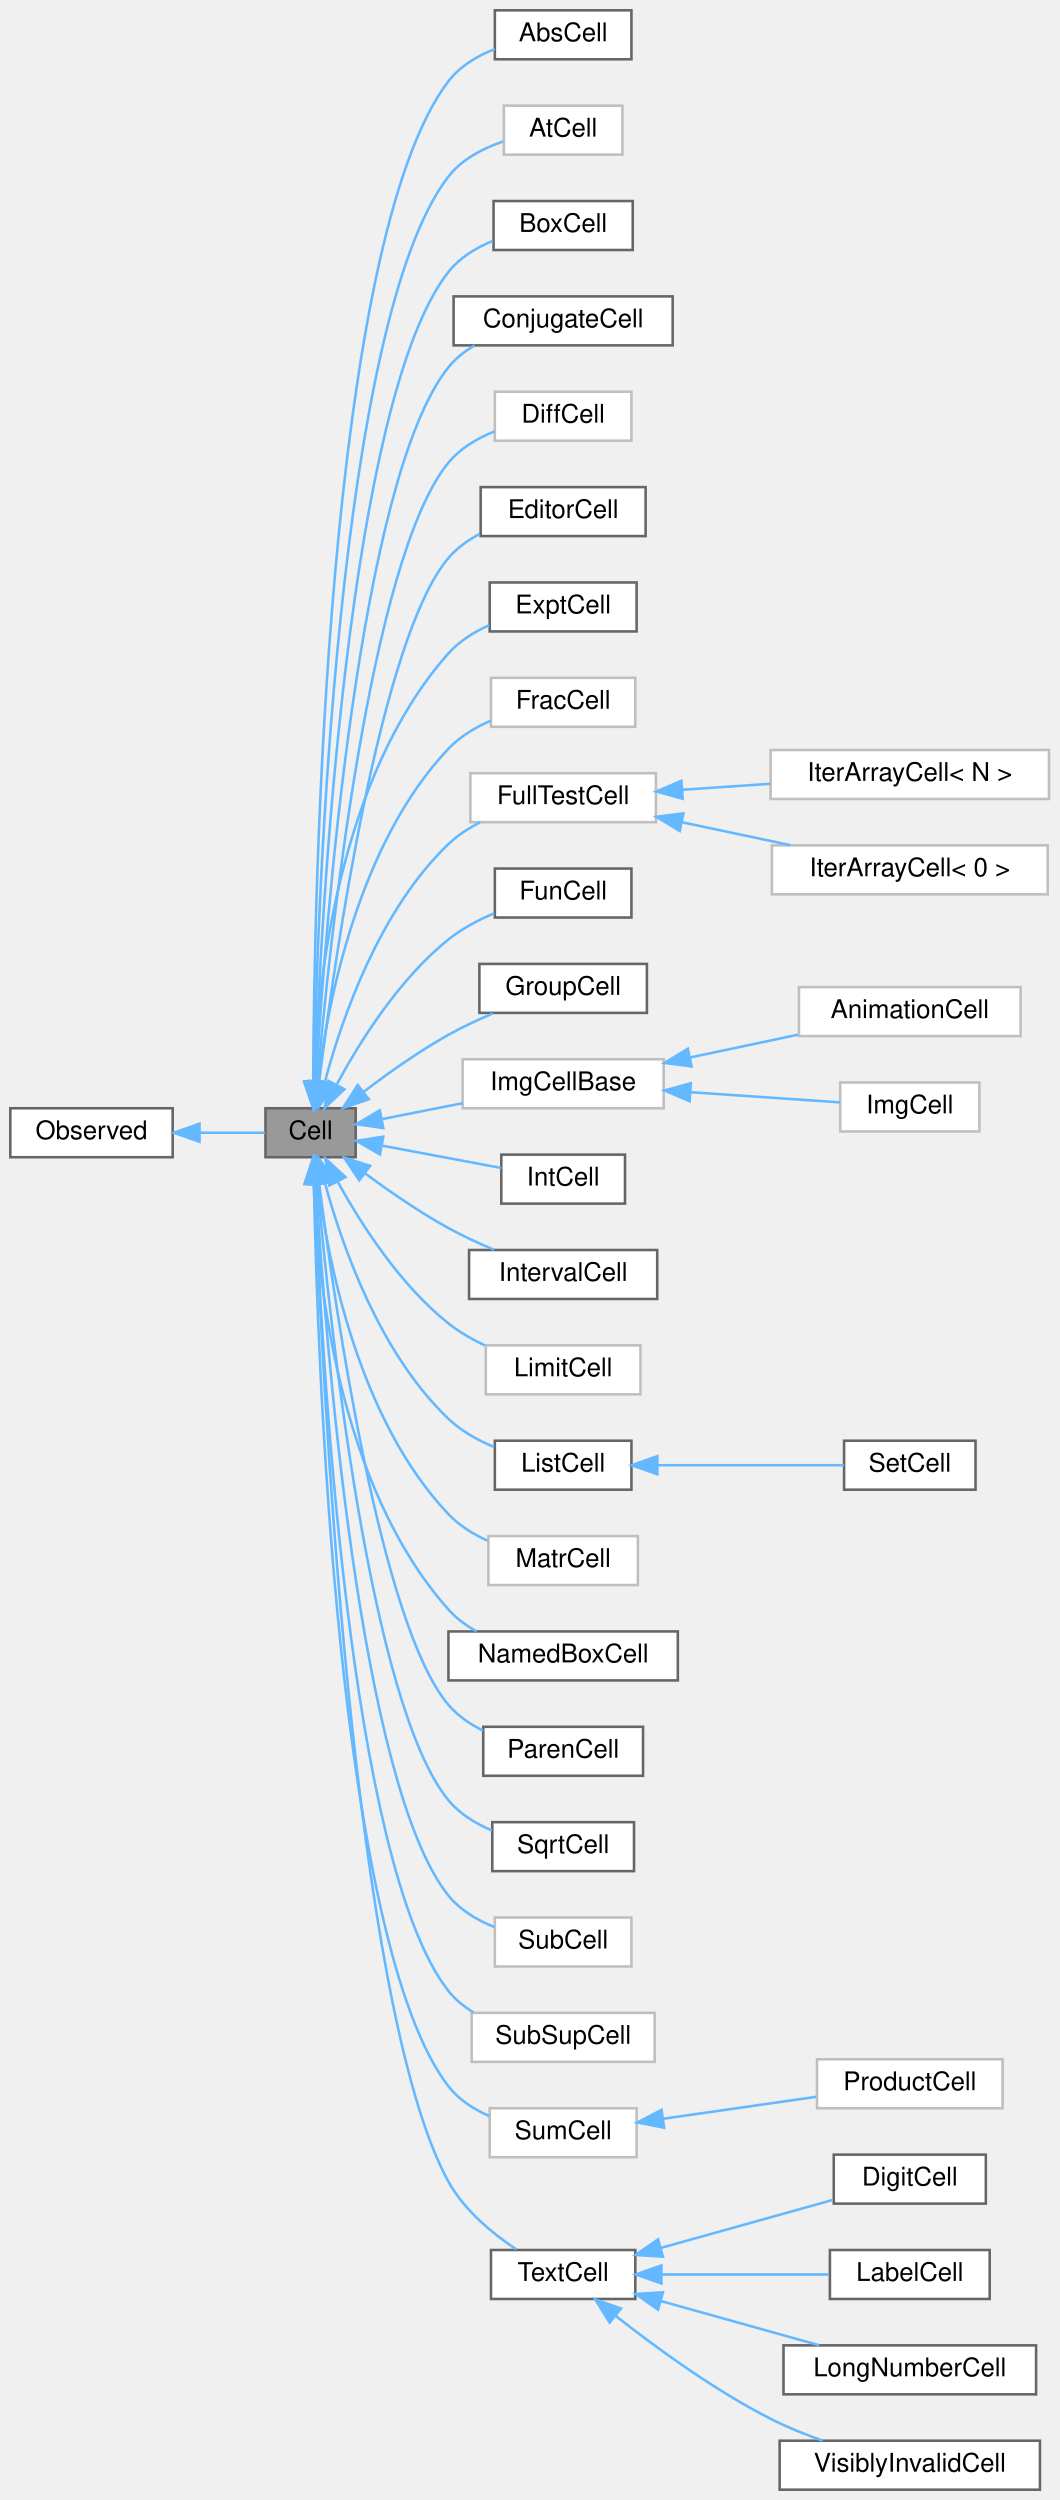
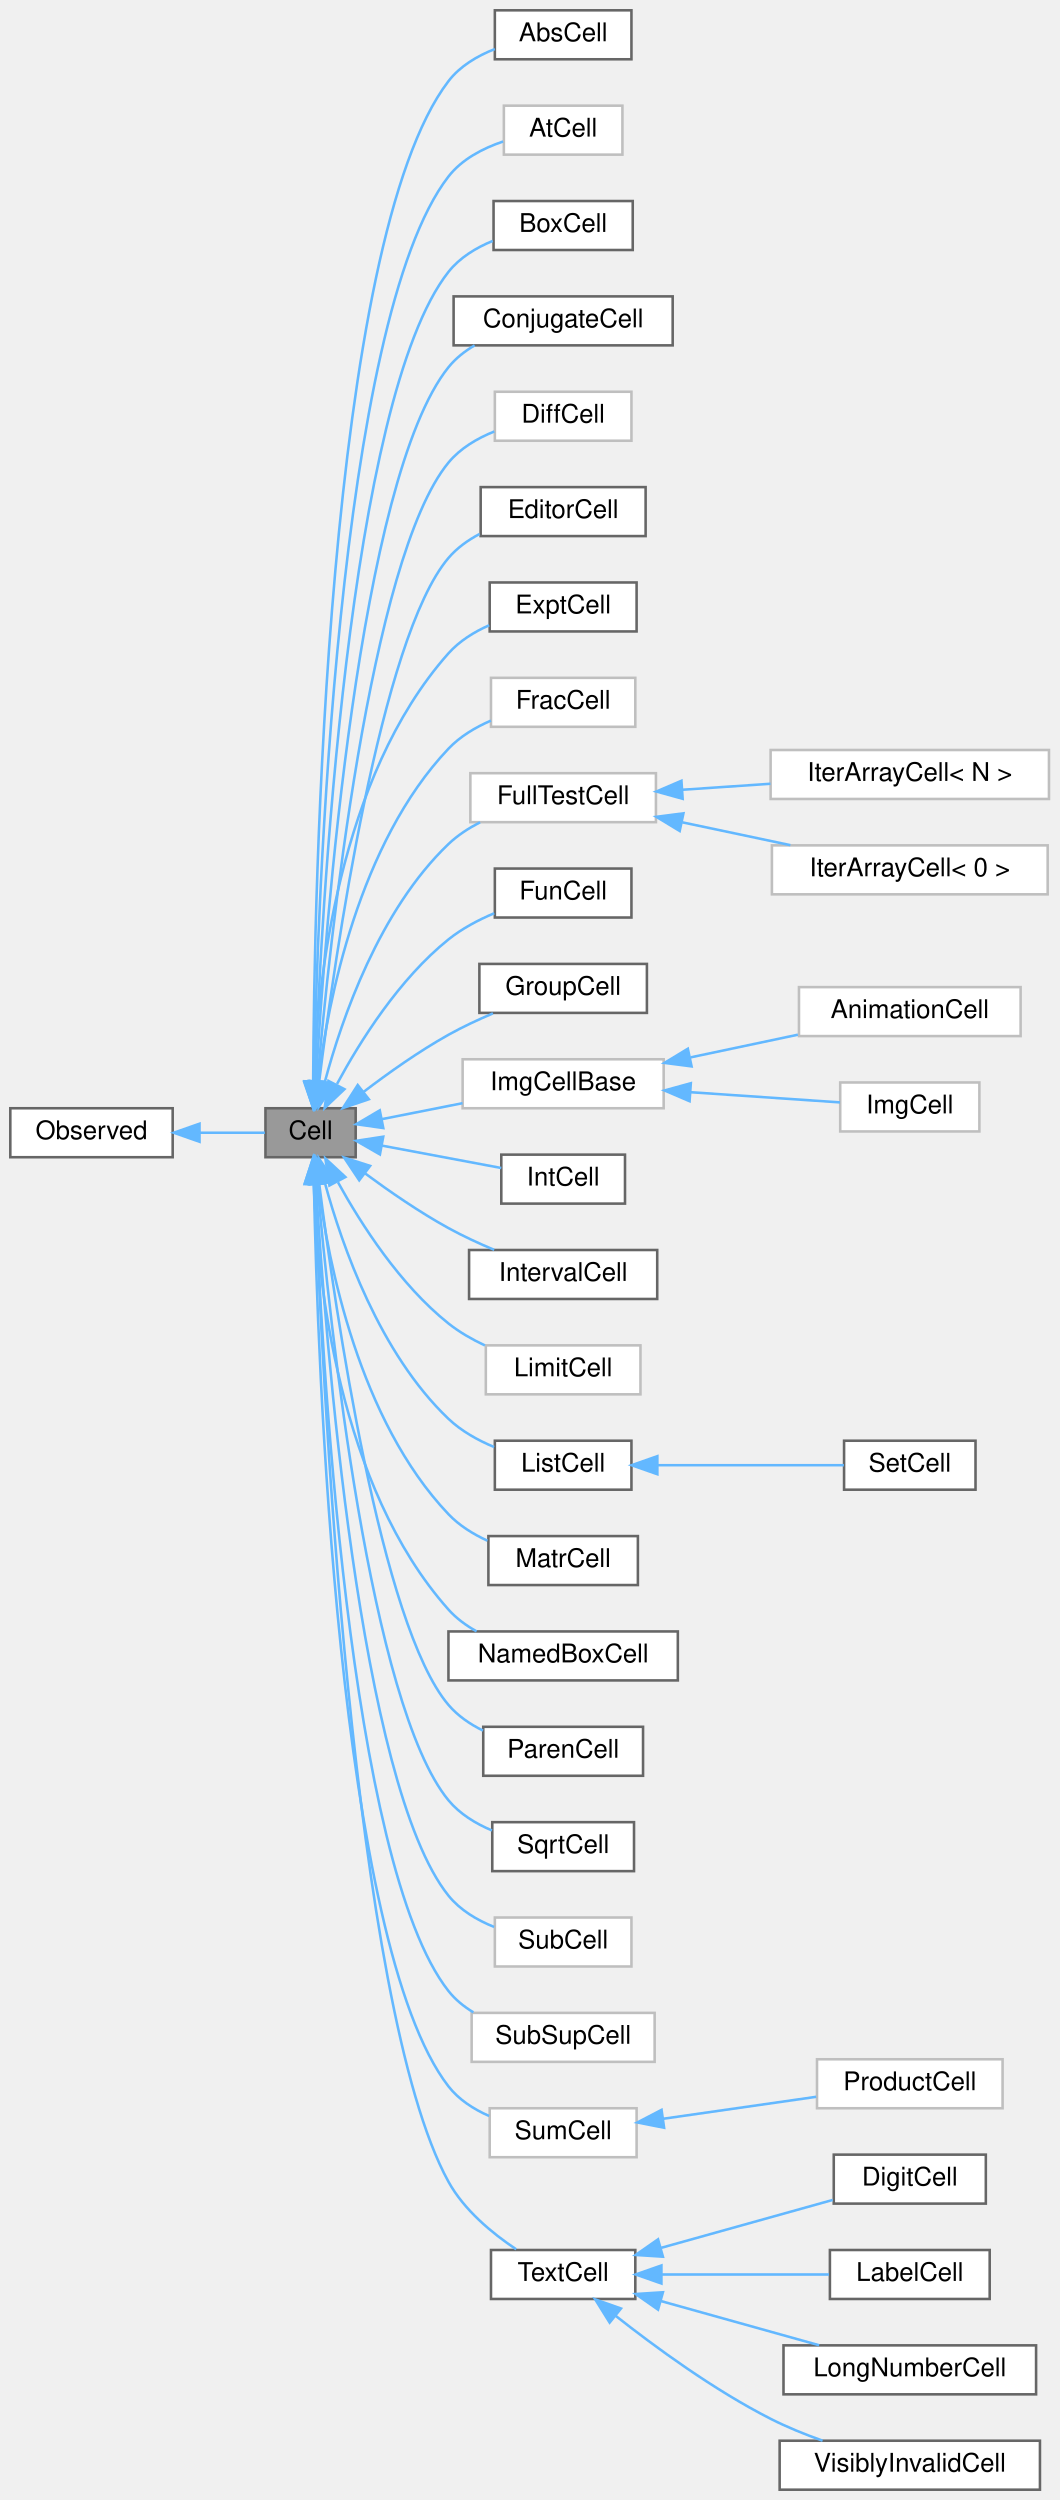
<svg xmlns="http://www.w3.org/2000/svg" xmlns:xlink="http://www.w3.org/1999/xlink" width="411pt" height="970pt" viewBox="0.00 0.00 411.00 970.00">
  <g id="graph0" class="graph" transform="scale(1 1) rotate(0) translate(4 966)">
    <g id="node1" class="node">
      <g id="a_node1">
        <a xlink:title="The base class all cell types the worksheet can consist of are derived from.">
          <polygon fill="#999999" stroke="#666666" points="134,-536 99,-536 99,-517 134,-517 134,-536" />
          <text text-anchor="middle" x="116.5" y="-524" font-family="Helvetica,sans-Serif" font-size="10.00">Cell</text>
        </a>
      </g>
    </g>
    <g id="node3" class="node">
      <g id="a_node3">
        <a xlink:href="classAbsCell.html" target="_top" xlink:title="A cell that represents an abs(x) block.">
          <polygon fill="white" stroke="#666666" points="241,-962 188,-962 188,-943 241,-943 241,-962" />
          <text text-anchor="middle" x="214.5" y="-950" font-family="Helvetica,sans-Serif" font-size="10.00">AbsCell</text>
        </a>
      </g>
    </g>
    <g id="edge2" class="edge">
      <path fill="none" stroke="#63b8ff" d="M117.5,-546.39C117.87,-619.54 122.62,-872.59 170,-934.5 174.47,-940.34 181.17,-944.3 187.99,-946.98" />
      <polygon fill="#63b8ff" stroke="#63b8ff" points="121,-546.24 117.47,-536.25 114,-546.26 121,-546.24" />
    </g>
    <g id="node4" class="node">
      <g id="a_node4">
        <a xlink:href="classAtCell.html" target="_top" xlink:title=" ">
          <polygon fill="white" stroke="#bfbfbf" points="237.5,-925 191.5,-925 191.5,-906 237.5,-906 237.5,-925" />
          <text text-anchor="middle" x="214.5" y="-913" font-family="Helvetica,sans-Serif" font-size="10.00">AtCell</text>
        </a>
      </g>
    </g>
    <g id="edge3" class="edge">
      <path fill="none" stroke="#63b8ff" d="M117.78,-546.32C119.14,-615.03 126.86,-841.86 170,-897.5 175.21,-904.22 183.36,-908.45 191.21,-911.1" />
      <polygon fill="#63b8ff" stroke="#63b8ff" points="121.28,-545.98 117.61,-536.05 114.28,-546.1 121.28,-545.98" />
    </g>
    <g id="node5" class="node">
      <g id="a_node5">
        <a xlink:href="classBoxCell.html" target="_top" xlink:title="A cell that represents a box(x) block.">
          <polygon fill="white" stroke="#666666" points="241.5,-888 187.5,-888 187.5,-869 241.5,-869 241.5,-888" />
          <text text-anchor="middle" x="214.5" y="-876" font-family="Helvetica,sans-Serif" font-size="10.00">BoxCell</text>
        </a>
      </g>
    </g>
    <g id="edge4" class="edge">
      <path fill="none" stroke="#63b8ff" d="M118.13,-546.38C120.54,-610.6 131.11,-811.12 170,-860.5 174.35,-866.02 180.69,-869.86 187.18,-872.53" />
      <polygon fill="#63b8ff" stroke="#63b8ff" points="121.62,-545.92 117.77,-536.05 114.62,-546.16 121.62,-545.92" />
    </g>
    <g id="node6" class="node">
      <g id="a_node6">
        <a xlink:href="classConjugateCell.html" target="_top" xlink:title="A cell that represents a conjugate(x) block.">
          <polygon fill="white" stroke="#666666" points="257,-851 172,-851 172,-832 257,-832 257,-851" />
          <text text-anchor="middle" x="214.5" y="-839" font-family="Helvetica,sans-Serif" font-size="10.00">ConjugateCell</text>
        </a>
      </g>
    </g>
    <g id="edge5" class="edge">
      <path fill="none" stroke="#63b8ff" d="M118.57,-546.47C122.12,-605.93 135.34,-780.35 170,-823.5 172.76,-826.94 176.3,-829.73 180.15,-831.99" />
      <polygon fill="#63b8ff" stroke="#63b8ff" points="122.05,-545.97 117.98,-536.18 115.06,-546.37 122.05,-545.97" />
    </g>
    <g id="node7" class="node">
      <g id="a_node7">
        <a xlink:href="classDiffCell.html" target="_top" xlink:title=" ">
          <polygon fill="white" stroke="#bfbfbf" points="241,-814 188,-814 188,-795 241,-795 241,-814" />
          <text text-anchor="middle" x="214.5" y="-802" font-family="Helvetica,sans-Serif" font-size="10.00">DiffCell</text>
        </a>
      </g>
    </g>
    <g id="edge6" class="edge">
      <path fill="none" stroke="#63b8ff" d="M119.09,-546.08C123.83,-600.05 139.46,-749.41 170,-786.5 174.57,-792.05 181.14,-795.91 187.79,-798.59" />
      <polygon fill="#63b8ff" stroke="#63b8ff" points="122.57,-545.76 118.24,-536.09 115.6,-546.35 122.57,-545.76" />
    </g>
    <g id="node8" class="node">
      <g id="a_node8">
        <a xlink:href="classEditorCell.html" target="_top" xlink:title="This class defines what the user sees as input cell.">
          <polygon fill="white" stroke="#666666" points="246.5,-777 182.5,-777 182.5,-758 246.5,-758 246.5,-777" />
          <text text-anchor="middle" x="214.5" y="-765" font-family="Helvetica,sans-Serif" font-size="10.00">EditorCell</text>
        </a>
      </g>
    </g>
    <g id="edge7" class="edge">
      <path fill="none" stroke="#63b8ff" d="M119.85,-546.44C125.96,-595.18 143.7,-718.58 170,-749.5 173.28,-753.36 177.53,-756.41 182.07,-758.81" />
      <polygon fill="#63b8ff" stroke="#63b8ff" points="123.29,-545.75 118.61,-536.25 116.35,-546.6 123.29,-545.75" />
    </g>
    <g id="node9" class="node">
      <g id="a_node9">
        <a xlink:href="classExptCell.html" target="_top" xlink:title="This cell represents a exp() or e^x-construct.">
          <polygon fill="white" stroke="#666666" points="243,-740 186,-740 186,-721 243,-721 243,-740" />
          <text text-anchor="middle" x="214.5" y="-728" font-family="Helvetica,sans-Serif" font-size="10.00">ExptCell</text>
        </a>
      </g>
    </g>
    <g id="edge8" class="edge">
      <path fill="none" stroke="#63b8ff" d="M117.67,-546.46C119.05,-583.7 127.17,-664.32 170,-712.5 174.24,-717.26 179.93,-720.8 185.8,-723.4" />
      <polygon fill="#63b8ff" stroke="#63b8ff" points="121.17,-546.3 117.43,-536.38 114.17,-546.47 121.17,-546.3" />
    </g>
    <g id="node10" class="node">
      <g id="a_node10">
        <a xlink:href="classFracCell.html" target="_top" xlink:title=" ">
          <polygon fill="white" stroke="#bfbfbf" points="242.5,-703 186.5,-703 186.5,-684 242.5,-684 242.5,-703" />
          <text text-anchor="middle" x="214.5" y="-691" font-family="Helvetica,sans-Serif" font-size="10.00">FracCell</text>
        </a>
      </g>
    </g>
    <g id="edge9" class="edge">
      <path fill="none" stroke="#63b8ff" d="M119.36,-546.35C123.3,-577.69 135.22,-638.8 170,-675.5 174.5,-680.25 180.43,-683.78 186.47,-686.4" />
      <polygon fill="#63b8ff" stroke="#63b8ff" points="122.82,-545.81 118.24,-536.26 115.87,-546.58 122.82,-545.81" />
    </g>
    <g id="node11" class="node">
      <g id="a_node11">
        <a xlink:href="classFullTestCell.html" target="_top" xlink:title=" ">
          <polygon fill="white" stroke="#bfbfbf" points="250.5,-666 178.5,-666 178.5,-647 250.5,-647 250.5,-666" />
          <text text-anchor="middle" x="214.5" y="-654" font-family="Helvetica,sans-Serif" font-size="10.00">FullTestCell</text>
        </a>
      </g>
    </g>
    <g id="edge10" class="edge">
      <path fill="none" stroke="#63b8ff" d="M122.05,-546.28C128.67,-570.92 143.2,-612.9 170,-638.5 173.55,-641.89 177.82,-644.67 182.28,-646.96" />
      <polygon fill="#63b8ff" stroke="#63b8ff" points="125.38,-545.14 119.55,-536.3 118.59,-546.85 125.38,-545.14" />
    </g>
    <g id="node14" class="node">
      <g id="a_node14">
        <a xlink:href="classFunCell.html" target="_top" xlink:title="FunCell represents a maxima function no special visual representation exists for.">
          <polygon fill="white" stroke="#666666" points="241,-629 188,-629 188,-610 241,-610 241,-629" />
          <text text-anchor="middle" x="214.5" y="-617" font-family="Helvetica,sans-Serif" font-size="10.00">FunCell</text>
        </a>
      </g>
    </g>
    <g id="edge13" class="edge">
      <path fill="none" stroke="#63b8ff" d="M126.76,-545.43C135.78,-562.14 150.91,-586.18 170,-601.5 175.23,-605.69 181.57,-609.05 187.77,-611.67" />
      <polygon fill="#63b8ff" stroke="#63b8ff" points="129.65,-543.39 121.96,-536.11 123.43,-546.6 129.65,-543.39" />
    </g>
    <g id="node15" class="node">
      <g id="a_node15">
        <a xlink:href="classGroupCell.html" target="_top" xlink:title="A cell grouping input (and, if there is one, also the output) cell to a foldable item.">
          <polygon fill="white" stroke="#666666" points="247,-592 182,-592 182,-573 247,-573 247,-592" />
          <text text-anchor="middle" x="214.5" y="-580" font-family="Helvetica,sans-Serif" font-size="10.00">GroupCell</text>
        </a>
      </g>
    </g>
    <g id="edge14" class="edge">
      <path fill="none" stroke="#63b8ff" d="M137.11,-542.38C146.68,-549.68 158.57,-558.11 170,-564.5 175.42,-567.53 181.46,-570.35 187.27,-572.81" />
      <polygon fill="#63b8ff" stroke="#63b8ff" points="139.1,-539.49 129.06,-536.09 134.79,-545 139.1,-539.49" />
    </g>
    <g id="node16" class="node">
      <g id="a_node16">
        <a xlink:href="classImgCellBase.html" target="_top" xlink:title=" ">
          <polygon fill="white" stroke="#bfbfbf" points="253.5,-555 175.5,-555 175.5,-536 253.5,-536 253.5,-555" />
          <text text-anchor="middle" x="214.5" y="-543" font-family="Helvetica,sans-Serif" font-size="10.00">ImgCellBase</text>
        </a>
      </g>
    </g>
    <g id="edge15" class="edge">
      <path fill="none" stroke="#63b8ff" d="M144.08,-531.76C153.78,-533.68 164.96,-535.89 175.47,-537.97" />
      <polygon fill="#63b8ff" stroke="#63b8ff" points="144.71,-528.32 134.22,-529.81 143.35,-535.18 144.71,-528.32" />
    </g>
    <g id="node19" class="node">
      <g id="a_node19">
        <a xlink:href="classIntCell.html" target="_top" xlink:title="This class represents an integral.">
          <polygon fill="white" stroke="#666666" points="238.5,-518 190.5,-518 190.5,-499 238.5,-499 238.5,-518" />
          <text text-anchor="middle" x="214.5" y="-506" font-family="Helvetica,sans-Serif" font-size="10.00">IntCell</text>
        </a>
      </g>
    </g>
    <g id="edge18" class="edge">
      <path fill="none" stroke="#63b8ff" d="M144.14,-521.51C158.7,-518.78 176.55,-515.43 190.5,-512.81" />
      <polygon fill="#63b8ff" stroke="#63b8ff" points="143.41,-518.08 134.22,-523.36 144.7,-524.96 143.41,-518.08" />
    </g>
    <g id="node20" class="node">
      <g id="a_node20">
        <a xlink:href="classIntervalCell.html" target="_top" xlink:title="The class that represents parenthesis that are wrapped around text.">
          <polygon fill="white" stroke="#666666" points="251,-481 178,-481 178,-462 251,-462 251,-481" />
          <text text-anchor="middle" x="214.5" y="-469" font-family="Helvetica,sans-Serif" font-size="10.00">IntervalCell</text>
        </a>
      </g>
    </g>
    <g id="edge19" class="edge">
      <path fill="none" stroke="#63b8ff" d="M137.55,-510.79C147.06,-503.76 158.78,-495.67 170,-489.5 175.59,-486.43 181.8,-483.55 187.75,-481.05" />
      <polygon fill="#63b8ff" stroke="#63b8ff" points="135.38,-508.05 129.51,-516.87 139.6,-513.63 135.38,-508.05" />
    </g>
    <g id="node21" class="node">
      <g id="a_node21">
        <a xlink:href="classLimitCell.html" target="_top" xlink:title=" ">
          <polygon fill="white" stroke="#bfbfbf" points="244.5,-444 184.5,-444 184.5,-425 244.5,-425 244.5,-444" />
          <text text-anchor="middle" x="214.5" y="-432" font-family="Helvetica,sans-Serif" font-size="10.00">LimitCell</text>
        </a>
      </g>
    </g>
    <g id="edge20" class="edge">
      <path fill="none" stroke="#63b8ff" d="M127.12,-507.3C136.21,-490.83 151.23,-467.46 170,-452.5 174.22,-449.14 179.15,-446.31 184.15,-443.97" />
      <polygon fill="#63b8ff" stroke="#63b8ff" points="123.82,-506.04 122.24,-516.52 130.01,-509.31 123.82,-506.04" />
    </g>
    <g id="node22" class="node">
      <g id="a_node22">
        <a xlink:href="classListCell.html" target="_top" xlink:title="The class that represents parenthesis that are wrapped around text.">
          <polygon fill="white" stroke="#666666" points="241,-407 188,-407 188,-388 241,-388 241,-407" />
          <text text-anchor="middle" x="214.5" y="-395" font-family="Helvetica,sans-Serif" font-size="10.00">ListCell</text>
        </a>
      </g>
    </g>
    <g id="edge21" class="edge">
      <path fill="none" stroke="#63b8ff" d="M122.1,-506.9C128.77,-482.47 143.35,-440.86 170,-415.5 174.97,-410.77 181.37,-407.2 187.71,-404.55" />
      <polygon fill="#63b8ff" stroke="#63b8ff" points="118.66,-506.24 119.58,-516.79 125.44,-507.97 118.66,-506.24" />
    </g>
    <g id="node24" class="node">
      <g id="a_node24">
-         <a xlink:href="classMatrCell.html" target="_top" xlink:title=" ">
-           <polygon fill="white" stroke="#bfbfbf" points="243.5,-370 185.5,-370 185.5,-351 243.5,-351 243.5,-370" />
+         <a xlink:href="classMatrCell.html" target="_top" xlink:title="A Cell that displays a matrix.">
+           <polygon fill="white" stroke="#666666" points="243.5,-370 185.5,-370 185.5,-351 243.5,-351 243.5,-370" />
          <text text-anchor="middle" x="214.5" y="-358" font-family="Helvetica,sans-Serif" font-size="10.00">MatrCell</text>
        </a>
      </g>
    </g>
    <g id="edge23" class="edge">
      <path fill="none" stroke="#63b8ff" d="M119.4,-506.78C123.4,-475.65 135.39,-414.94 170,-378.5 174.17,-374.11 179.56,-370.76 185.12,-368.21" />
      <polygon fill="#63b8ff" stroke="#63b8ff" points="115.91,-506.48 118.26,-516.81 122.87,-507.27 115.91,-506.48" />
    </g>
    <g id="node25" class="node">
      <g id="a_node25">
        <a xlink:href="classNamedBoxCell.html" target="_top" xlink:title="A cell that represents a box(x) block.">
          <polygon fill="white" stroke="#666666" points="259,-333 170,-333 170,-314 259,-314 259,-333" />
          <text text-anchor="middle" x="214.5" y="-321" font-family="Helvetica,sans-Serif" font-size="10.00">NamedBoxCell</text>
        </a>
      </g>
    </g>
    <g id="edge24" class="edge">
      <path fill="none" stroke="#63b8ff" d="M117.71,-506.64C119.14,-469.6 127.35,-389.41 170,-341.5 173.04,-338.08 176.84,-335.3 180.91,-333.03" />
      <polygon fill="#63b8ff" stroke="#63b8ff" points="114.21,-506.58 117.45,-516.67 121.21,-506.76 114.21,-506.58" />
    </g>
    <g id="node26" class="node">
      <g id="a_node26">
        <a xlink:href="classParenCell.html" target="_top" xlink:title="The class that represents parenthesis that are wrapped around text.">
          <polygon fill="white" stroke="#666666" points="245.5,-296 183.5,-296 183.5,-277 245.5,-277 245.5,-296" />
          <text text-anchor="middle" x="214.5" y="-284" font-family="Helvetica,sans-Serif" font-size="10.00">ParenCell</text>
        </a>
      </g>
    </g>
    <g id="edge25" class="edge">
      <path fill="none" stroke="#63b8ff" d="M119.86,-506.65C126,-458.13 143.79,-335.28 170,-304.5 173.6,-300.27 178.36,-297.01 183.41,-294.52" />
      <polygon fill="#63b8ff" stroke="#63b8ff" points="116.36,-506.44 118.62,-516.79 123.31,-507.3 116.36,-506.44" />
    </g>
    <g id="node27" class="node">
      <g id="a_node27">
        <a xlink:href="classSqrtCell.html" target="_top" xlink:title="This class represents a square root.">
          <polygon fill="white" stroke="#666666" points="242,-259 187,-259 187,-240 242,-240 242,-259" />
          <text text-anchor="middle" x="214.5" y="-247" font-family="Helvetica,sans-Serif" font-size="10.00">SqrtCell</text>
        </a>
      </g>
    </g>
    <g id="edge26" class="edge">
      <path fill="none" stroke="#63b8ff" d="M119.13,-506.65C123.93,-452.6 139.62,-304.36 170,-267.5 174.37,-262.2 180.55,-258.44 186.89,-255.78" />
      <polygon fill="#63b8ff" stroke="#63b8ff" points="115.61,-506.69 118.25,-516.95 122.59,-507.29 115.61,-506.69" />
    </g>
    <g id="node28" class="node">
      <g id="a_node28">
        <a xlink:href="classSubCell.html" target="_top" xlink:title=" ">
          <polygon fill="white" stroke="#bfbfbf" points="241,-222 188,-222 188,-203 241,-203 241,-222" />
          <text text-anchor="middle" x="214.5" y="-210" font-family="Helvetica,sans-Serif" font-size="10.00">SubCell</text>
        </a>
      </g>
    </g>
    <g id="edge27" class="edge">
      <path fill="none" stroke="#63b8ff" d="M118.58,-506.6C122.16,-447.34 135.44,-273.5 170,-230.5 174.51,-224.89 181.05,-221.02 187.71,-218.34" />
      <polygon fill="#63b8ff" stroke="#63b8ff" points="115.07,-506.67 117.99,-516.85 122.06,-507.07 115.07,-506.67" />
    </g>
    <g id="node29" class="node">
      <g id="a_node29">
        <a xlink:href="classSubSupCell.html" target="_top" xlink:title=" ">
          <polygon fill="white" stroke="#bfbfbf" points="250,-185 179,-185 179,-166 250,-166 250,-185" />
          <text text-anchor="middle" x="214.5" y="-173" font-family="Helvetica,sans-Serif" font-size="10.00">SubSupCell</text>
        </a>
      </g>
    </g>
    <g id="edge28" class="edge">
      <path fill="none" stroke="#63b8ff" d="M118.14,-506.68C120.58,-442.65 131.21,-242.73 170,-193.5 172.63,-190.16 175.99,-187.44 179.67,-185.21" />
      <polygon fill="#63b8ff" stroke="#63b8ff" points="114.63,-506.86 117.78,-516.98 121.63,-507.11 114.63,-506.86" />
    </g>
    <g id="node30" class="node">
      <g id="a_node30">
        <a xlink:href="classSumCell.html" target="_top" xlink:title=" ">
          <polygon fill="white" stroke="#bfbfbf" points="243,-148 186,-148 186,-129 243,-129 243,-148" />
          <text text-anchor="middle" x="214.5" y="-136" font-family="Helvetica,sans-Serif" font-size="10.00">SumCell</text>
        </a>
      </g>
    </g>
    <g id="edge29" class="edge">
      <path fill="none" stroke="#63b8ff" d="M117.79,-506.73C119.17,-438.21 126.96,-211.99 170,-156.5 174.01,-151.33 179.76,-147.64 185.77,-145" />
      <polygon fill="#63b8ff" stroke="#63b8ff" points="114.29,-506.92 117.61,-516.98 121.29,-507.04 114.29,-506.92" />
    </g>
    <g id="node32" class="node">
      <g id="a_node32">
        <a xlink:href="classTextCell.html" target="_top" xlink:title="A Text cell.">
          <polygon fill="white" stroke="#666666" points="242.5,-93 186.5,-93 186.5,-74 242.5,-74 242.5,-93" />
          <text text-anchor="middle" x="214.5" y="-81" font-family="Helvetica,sans-Serif" font-size="10.00">TextCell</text>
        </a>
      </g>
    </g>
    <g id="edge31" class="edge">
      <path fill="none" stroke="#63b8ff" d="M118.15,-506.63C120.81,-434.54 132.53,-187.47 170,-119.5 176.06,-108.51 186.93,-99.51 196.29,-93.26" />
      <polygon fill="#63b8ff" stroke="#63b8ff" points="114.64,-506.86 117.79,-516.98 121.64,-507.11 114.64,-506.86" />
    </g>
    <g id="node2" class="node">
      <g id="a_node2">
        <a xlink:href="classObserved.html" target="_top" xlink:title="Objects deriving from this class can be observed by the CellPtr.">
          <polygon fill="white" stroke="#666666" points="63,-536 0,-536 0,-517 63,-517 63,-536" />
          <text text-anchor="middle" x="31.5" y="-524" font-family="Helvetica,sans-Serif" font-size="10.00">Observed</text>
        </a>
      </g>
    </g>
    <g id="edge1" class="edge">
      <path fill="none" stroke="#63b8ff" d="M73.43,-526.5C82.4,-526.5 91.41,-526.5 98.77,-526.5" />
      <polygon fill="#63b8ff" stroke="#63b8ff" points="73.41,-523 63.41,-526.5 73.41,-530 73.41,-523" />
    </g>
    <g id="node12" class="node">
      <g id="a_node12">
        <a xlink:href="classIterArrayCell.html" target="_top" xlink:title=" ">
          <polygon fill="white" stroke="#bfbfbf" points="403,-675 295,-675 295,-656 403,-656 403,-675" />
          <text text-anchor="middle" x="349" y="-663" font-family="Helvetica,sans-Serif" font-size="10.00">IterArrayCell&lt; N &gt;</text>
        </a>
      </g>
    </g>
    <g id="edge11" class="edge">
      <path fill="none" stroke="#63b8ff" d="M260.87,-659.58C271.84,-660.33 283.66,-661.13 294.94,-661.9" />
      <polygon fill="#63b8ff" stroke="#63b8ff" points="260.87,-656.07 250.66,-658.89 260.4,-663.06 260.87,-656.07" />
    </g>
    <g id="node13" class="node">
      <g id="a_node13">
        <a xlink:href="classIterArrayCell_3_010_01_4.html" target="_top" xlink:title=" ">
          <polygon fill="white" stroke="#bfbfbf" points="402.5,-638 295.5,-638 295.5,-619 402.5,-619 402.5,-638" />
          <text text-anchor="middle" x="349" y="-626" font-family="Helvetica,sans-Serif" font-size="10.00">IterArrayCell&lt; 0 &gt;</text>
        </a>
      </g>
    </g>
    <g id="edge12" class="edge">
      <path fill="none" stroke="#63b8ff" d="M260.72,-646.94C274.26,-644.08 289.12,-640.94 302.67,-638.08" />
      <polygon fill="#63b8ff" stroke="#63b8ff" points="259.72,-643.58 250.66,-649.07 261.17,-650.43 259.72,-643.58" />
    </g>
    <g id="node17" class="node">
      <g id="a_node17">
        <a xlink:href="classAnimationCell.html" target="_top" xlink:title=" ">
          <polygon fill="white" stroke="#bfbfbf" points="392,-583 306,-583 306,-564 392,-564 392,-583" />
          <text text-anchor="middle" x="349" y="-571" font-family="Helvetica,sans-Serif" font-size="10.00">AnimationCell</text>
        </a>
      </g>
    </g>
    <g id="edge16" class="edge">
      <path fill="none" stroke="#63b8ff" d="M263.99,-555.75C277.62,-558.63 292.34,-561.74 305.58,-564.54" />
      <polygon fill="#63b8ff" stroke="#63b8ff" points="264.33,-552.24 253.82,-553.6 262.88,-559.09 264.33,-552.24" />
    </g>
    <g id="node18" class="node">
      <g id="a_node18">
        <a xlink:href="classImgCell.html" target="_top" xlink:title=" ">
          <polygon fill="white" stroke="#bfbfbf" points="376,-546 322,-546 322,-527 376,-527 376,-546" />
          <text text-anchor="middle" x="349" y="-534" font-family="Helvetica,sans-Serif" font-size="10.00">ImgCell</text>
        </a>
      </g>
    </g>
    <g id="edge17" class="edge">
      <path fill="none" stroke="#63b8ff" d="M263.85,-542.22C283.48,-540.88 305.39,-539.39 321.93,-538.27" />
      <polygon fill="#63b8ff" stroke="#63b8ff" points="263.56,-538.73 253.82,-542.9 264.04,-545.71 263.56,-538.73" />
    </g>
    <g id="node23" class="node">
      <g id="a_node23">
        <a xlink:href="classSetCell.html" target="_top" xlink:title="The class that represents parenthesis that are wrapped around text.">
          <polygon fill="white" stroke="#666666" points="374.5,-407 323.5,-407 323.5,-388 374.5,-388 374.5,-407" />
          <text text-anchor="middle" x="349" y="-395" font-family="Helvetica,sans-Serif" font-size="10.00">SetCell</text>
        </a>
      </g>
    </g>
    <g id="edge22" class="edge">
      <path fill="none" stroke="#63b8ff" d="M251.07,-397.5C273.95,-397.5 303.1,-397.5 323.43,-397.5" />
      <polygon fill="#63b8ff" stroke="#63b8ff" points="251.05,-394 241.05,-397.5 251.05,-401 251.05,-394" />
    </g>
    <g id="node31" class="node">
      <g id="a_node31">
        <a xlink:href="classProductCell.html" target="_top" xlink:title=" ">
          <polygon fill="white" stroke="#bfbfbf" points="385,-167 313,-167 313,-148 385,-148 385,-167" />
          <text text-anchor="middle" x="349" y="-155" font-family="Helvetica,sans-Serif" font-size="10.00">ProductCell</text>
        </a>
      </g>
    </g>
    <g id="edge30" class="edge">
      <path fill="none" stroke="#63b8ff" d="M253.22,-143.91C271.91,-146.59 294.34,-149.8 312.68,-152.44" />
      <polygon fill="#63b8ff" stroke="#63b8ff" points="253.67,-140.44 243.28,-142.48 252.68,-147.37 253.67,-140.44" />
    </g>
    <g id="node33" class="node">
      <g id="a_node33">
        <a xlink:href="classDigitCell.html" target="_top" xlink:title="A Text cell that display a digit of a more-than-one-line-wide number.">
          <polygon fill="white" stroke="#666666" points="378.5,-130 319.5,-130 319.5,-111 378.5,-111 378.5,-130" />
          <text text-anchor="middle" x="349" y="-118" font-family="Helvetica,sans-Serif" font-size="10.00">DigitCell</text>
        </a>
      </g>
    </g>
    <g id="edge32" class="edge">
      <path fill="none" stroke="#63b8ff" d="M252.52,-93.84C273.56,-99.71 299.53,-106.96 319.07,-112.42" />
      <polygon fill="#63b8ff" stroke="#63b8ff" points="253.21,-90.4 242.63,-91.08 251.32,-97.14 253.21,-90.4" />
    </g>
    <g id="node34" class="node">
      <g id="a_node34">
        <a xlink:href="classLabelCell.html" target="_top" xlink:title="A label cell.">
          <polygon fill="white" stroke="#666666" points="380,-93 318,-93 318,-74 380,-74 380,-93" />
          <text text-anchor="middle" x="349" y="-81" font-family="Helvetica,sans-Serif" font-size="10.00">LabelCell</text>
        </a>
      </g>
    </g>
    <g id="edge33" class="edge">
      <path fill="none" stroke="#63b8ff" d="M252.87,-83.5C273.35,-83.5 298.41,-83.5 317.66,-83.5" />
      <polygon fill="#63b8ff" stroke="#63b8ff" points="252.63,-80 242.63,-83.5 252.63,-87 252.63,-80" />
    </g>
    <g id="node35" class="node">
      <g id="a_node35">
        <a xlink:href="classLongNumberCell.html" target="_top" xlink:title="A cell containing a long number.">
          <polygon fill="white" stroke="#666666" points="398,-56 300,-56 300,-37 398,-37 398,-56" />
          <text text-anchor="middle" x="349" y="-44" font-family="Helvetica,sans-Serif" font-size="10.00">LongNumberCell</text>
        </a>
      </g>
    </g>
    <g id="edge34" class="edge">
      <path fill="none" stroke="#63b8ff" d="M252.28,-73.23C271.53,-67.85 294.96,-61.31 313.82,-56.04" />
      <polygon fill="#63b8ff" stroke="#63b8ff" points="251.32,-69.86 242.63,-75.92 253.21,-76.6 251.32,-69.86" />
    </g>
    <g id="node36" class="node">
      <g id="a_node36">
        <a xlink:href="classVisiblyInvalidCell.html" target="_top" xlink:title="A visibly invalid cell.">
          <polygon fill="white" stroke="#666666" points="399.5,-19 298.5,-19 298.5,0 399.5,0 399.5,-19" />
          <text text-anchor="middle" x="349" y="-7" font-family="Helvetica,sans-Serif" font-size="10.00">VisiblyInvalidCell</text>
        </a>
      </g>
    </g>
    <g id="edge35" class="edge">
      <path fill="none" stroke="#63b8ff" d="M234.76,-67.55C250.27,-55.31 273.03,-38.67 295,-27.5 301.32,-24.28 308.35,-21.44 315.16,-19.01" />
      <polygon fill="#63b8ff" stroke="#63b8ff" points="232.54,-64.84 226.94,-73.83 236.93,-70.3 232.54,-64.84" />
    </g>
  </g>
</svg>
